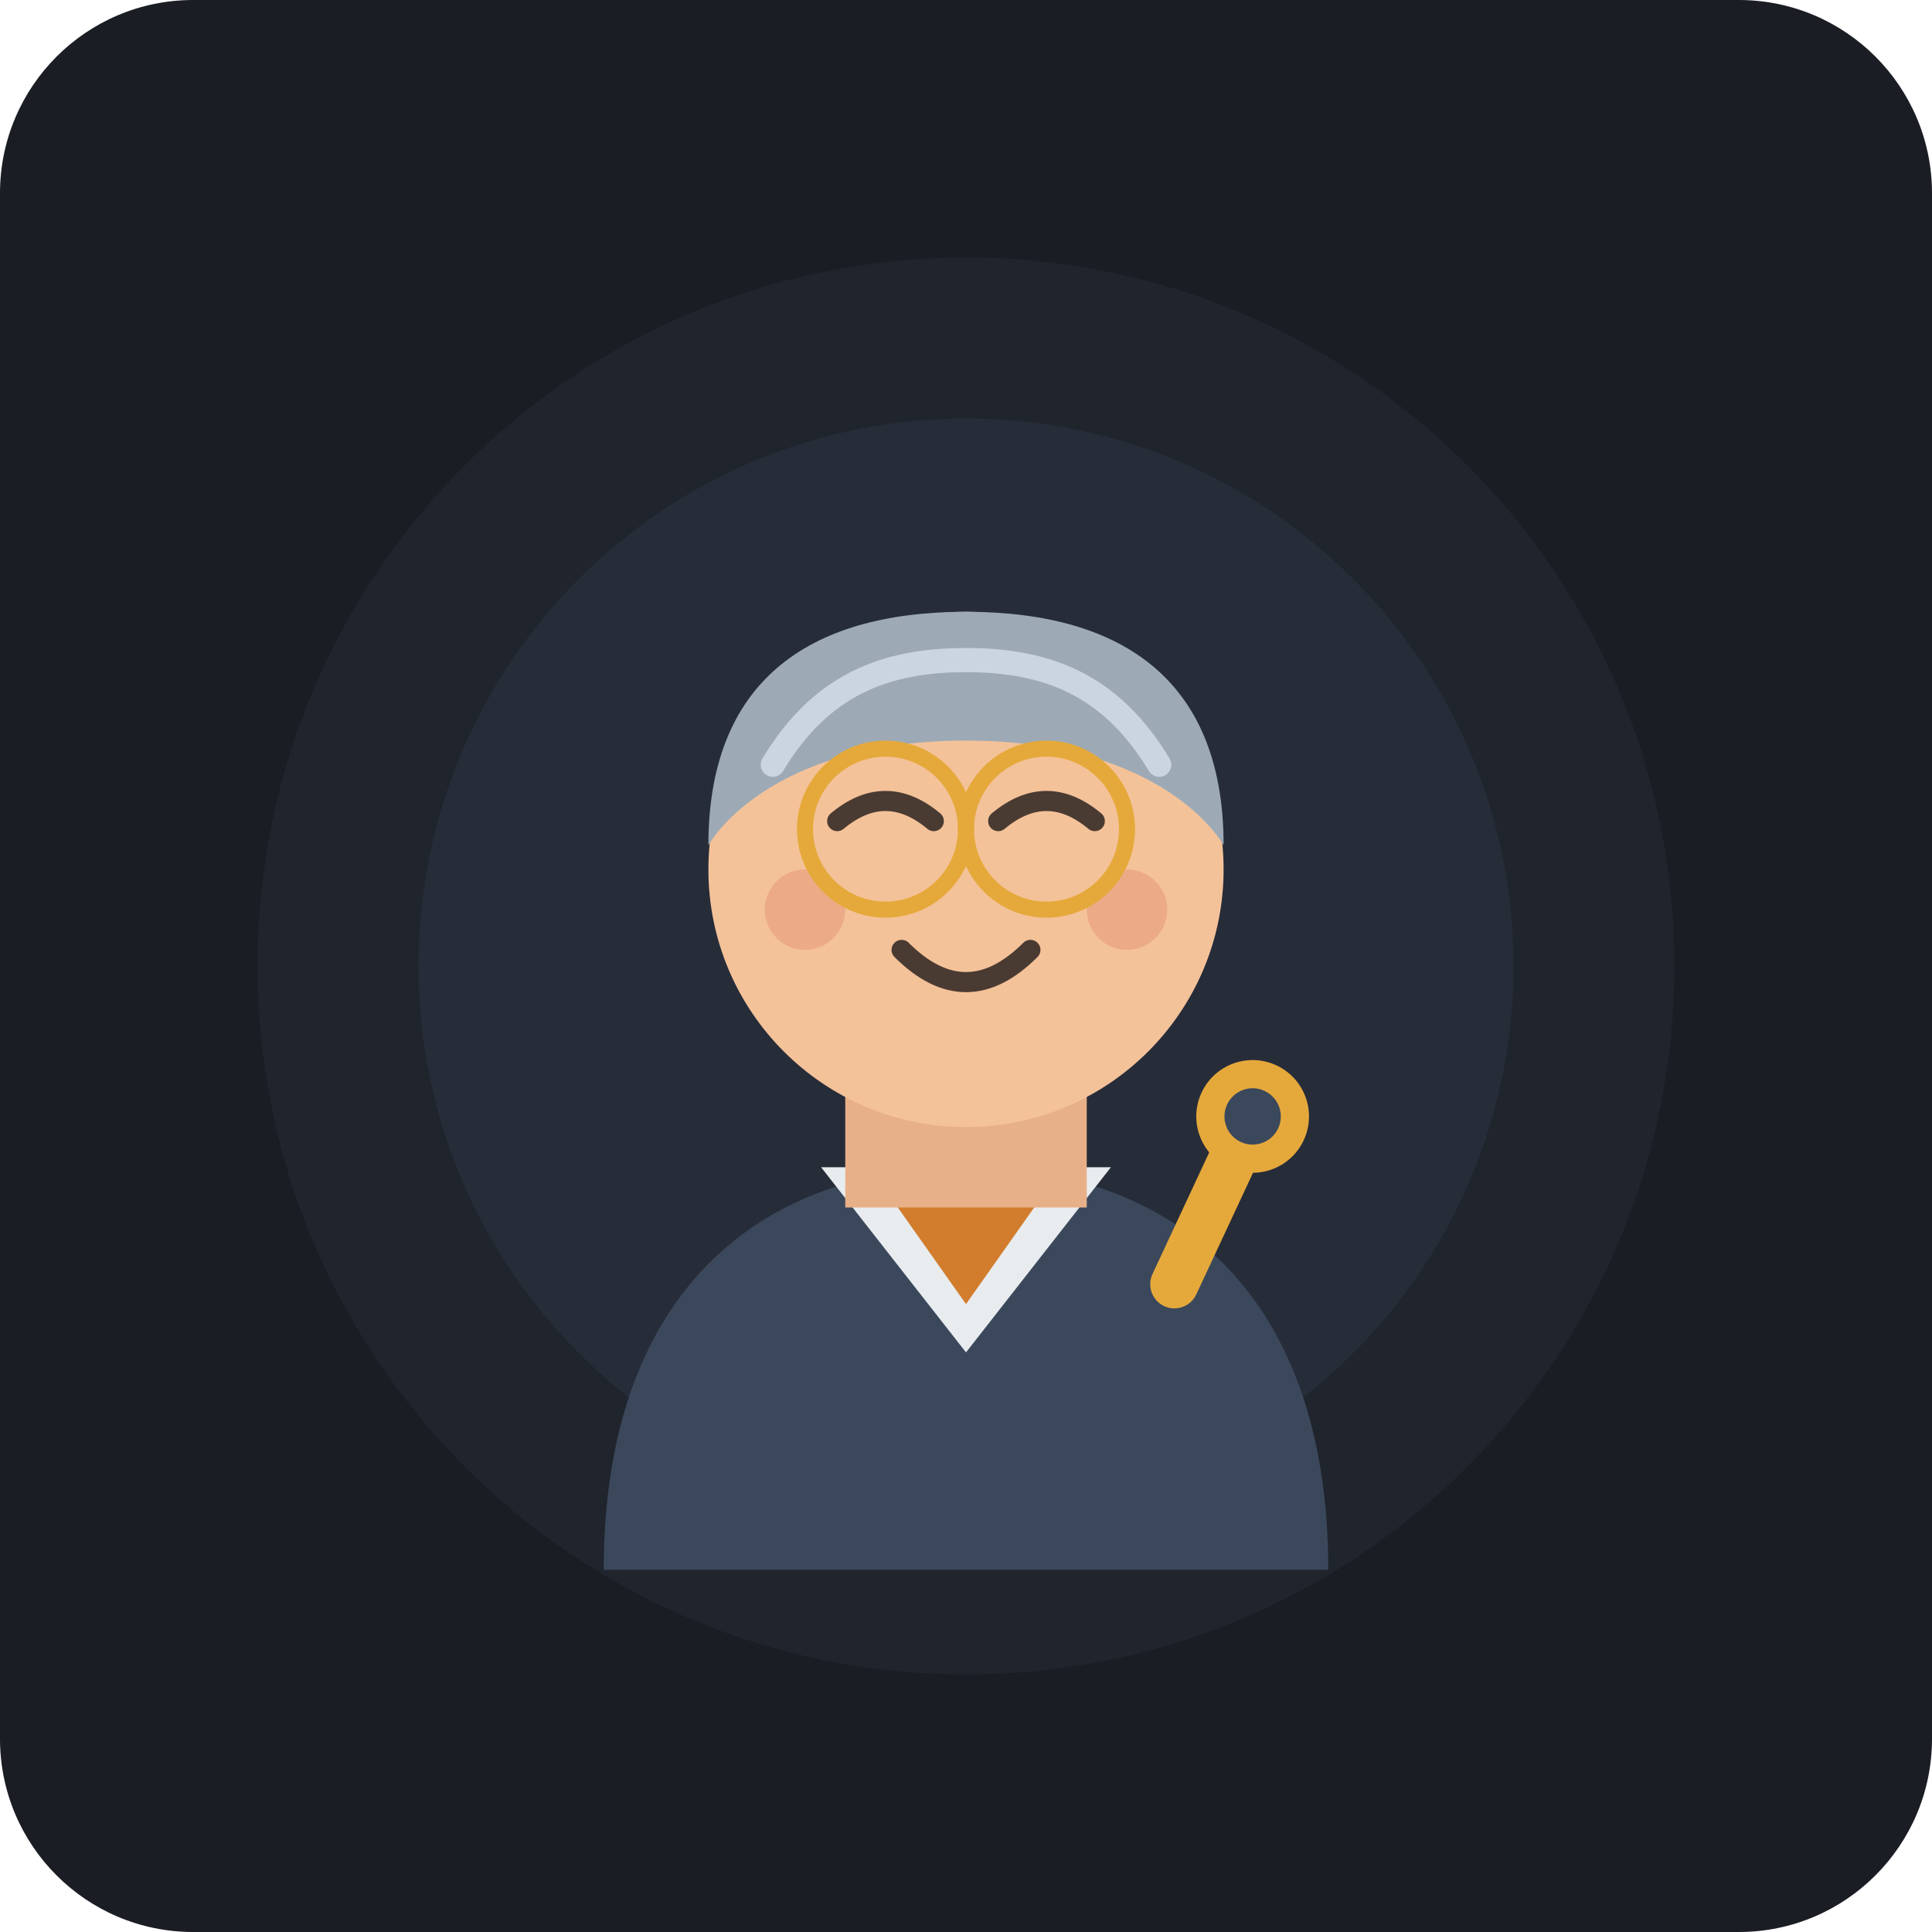
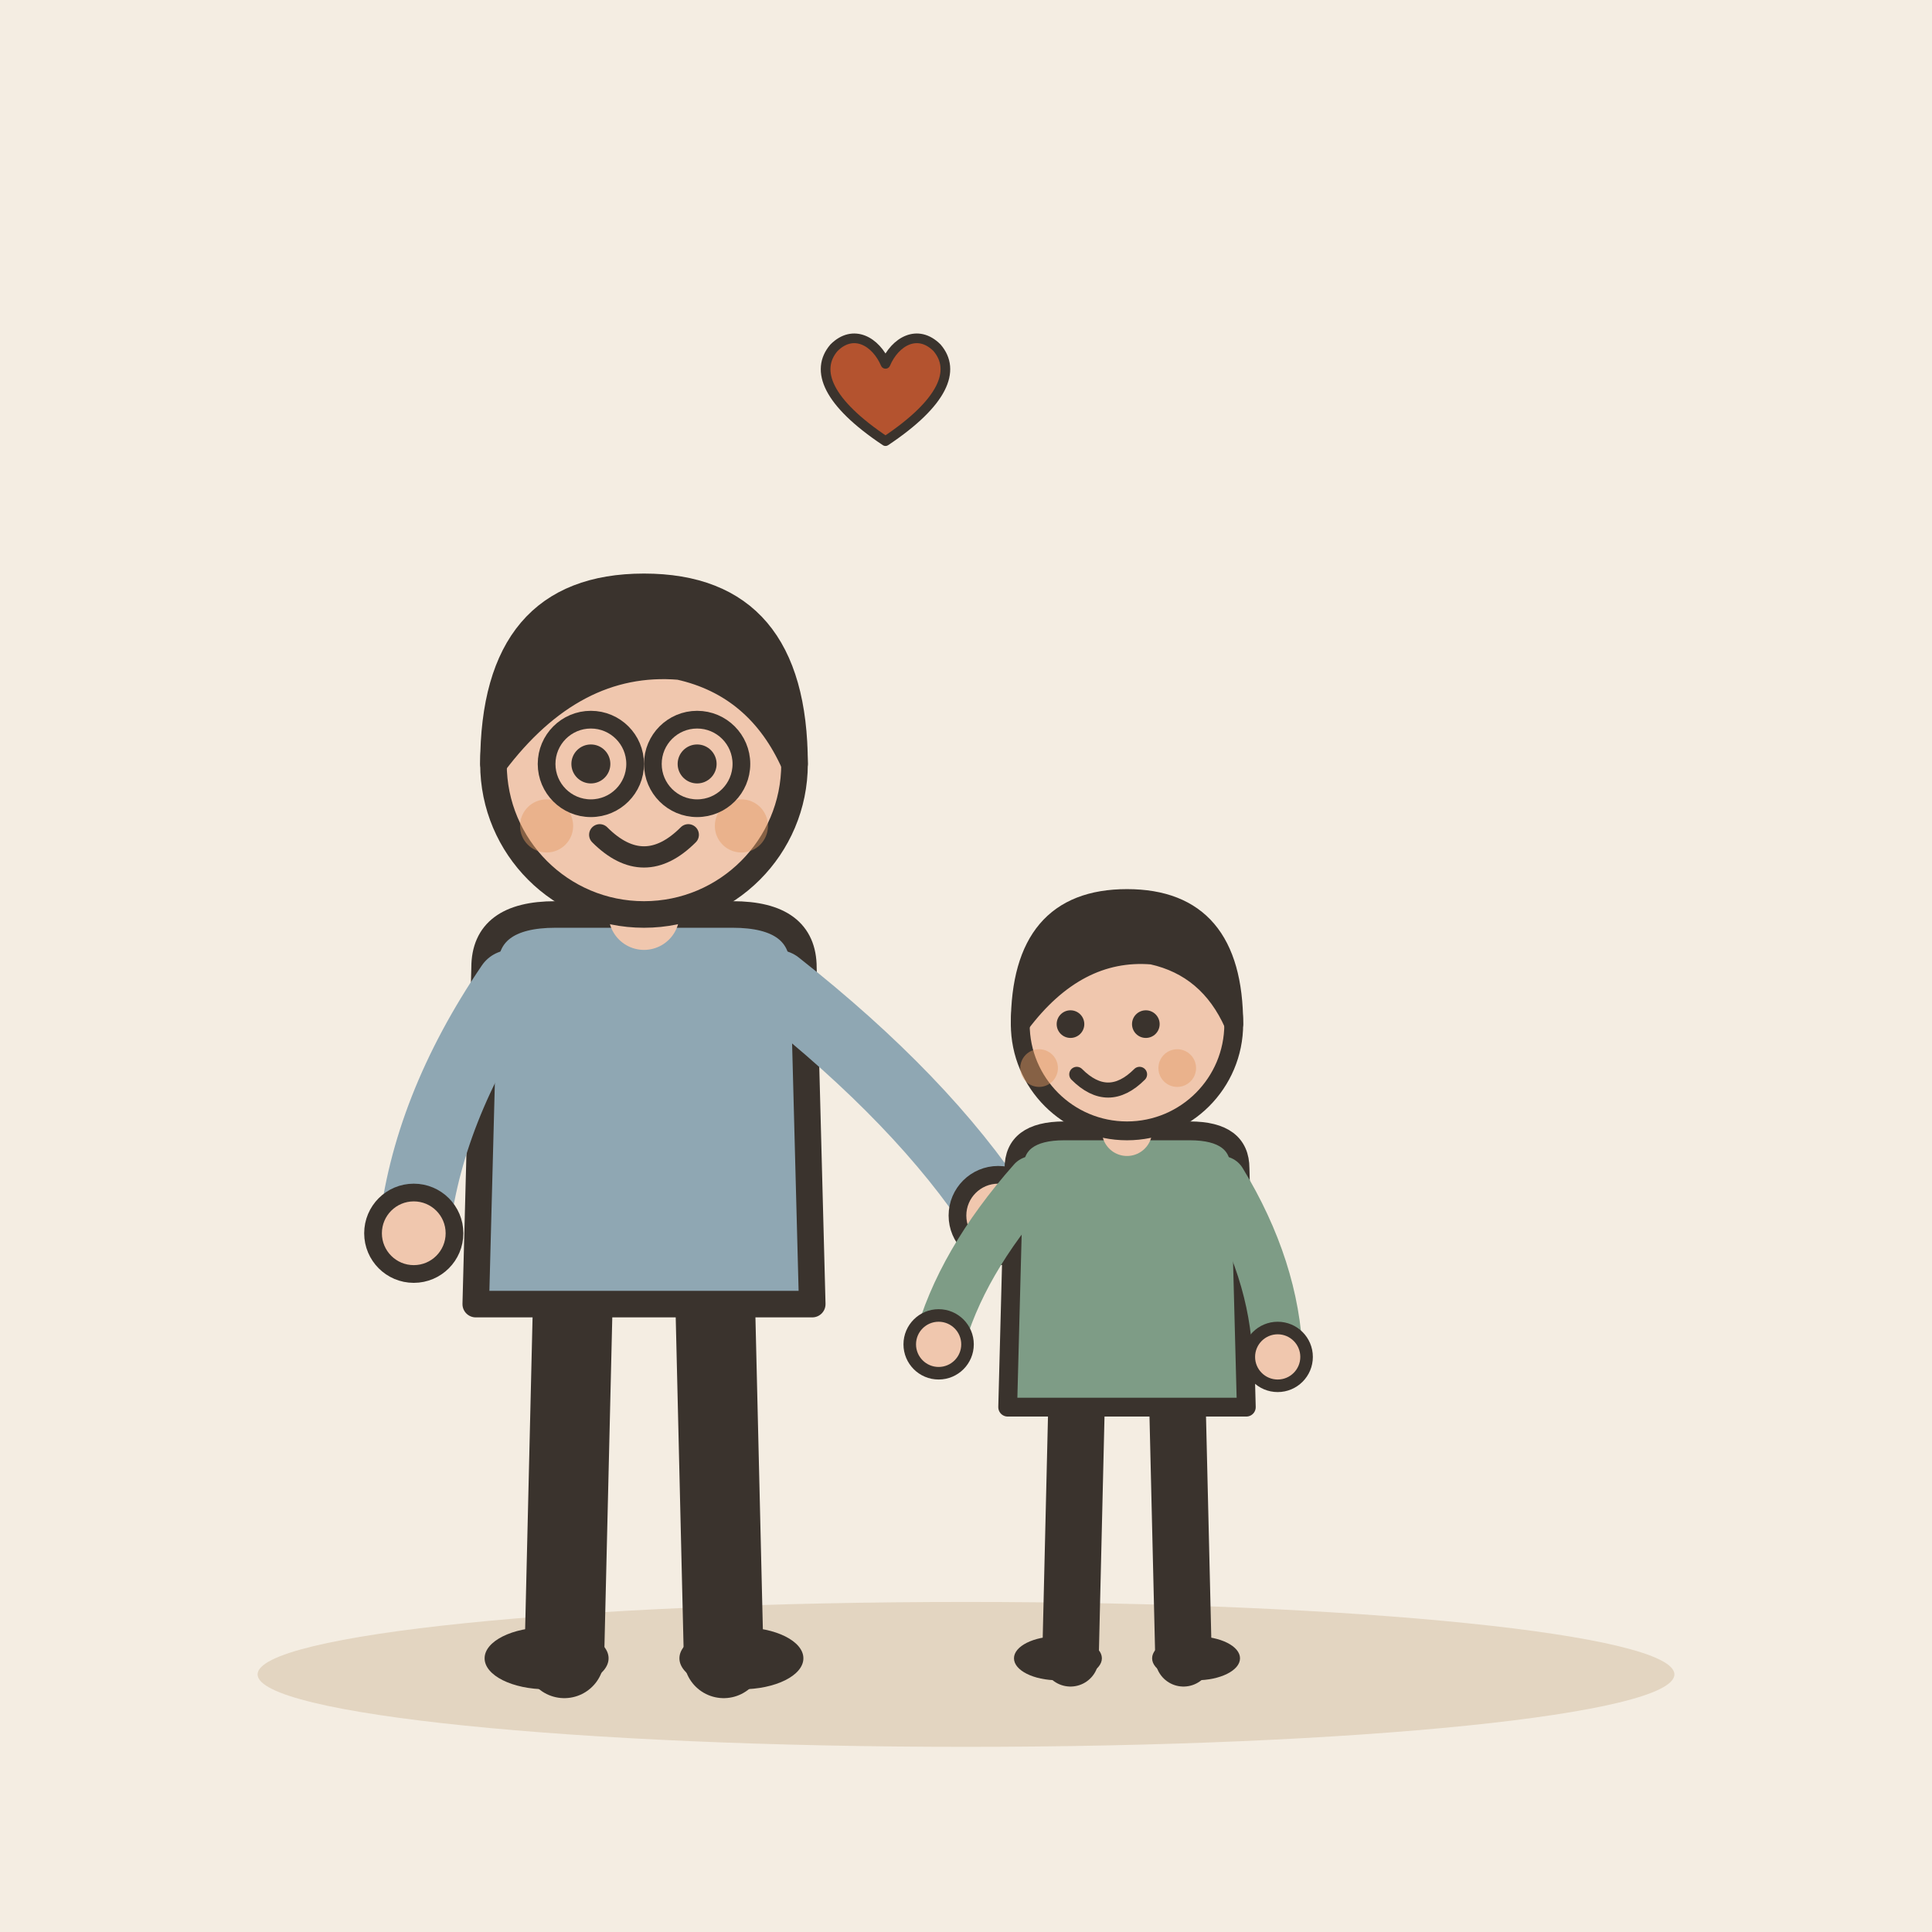
- <svg xmlns="http://www.w3.org/2000/svg" width="240" height="240" viewBox="0 0 240 240">
-   <rect width="240" height="240" rx="24" fill="#1A1D24" />
-   <circle cx="120" cy="120" r="88" fill="#252A34" opacity="0.6" />
-   <circle cx="120" cy="120" r="68" fill="#2D3446" opacity="0.5" />
-   <g id="bobo-character">
-     <path d="M75 195 C75 160 95 145 120 145 C145 145 165 160 165 195 Z" fill="#3B485C" />
-     <path d="M102 145 L120 168 L138 145 Z" fill="#E8ECEF" />
-     <path d="M108 145 L120 162 L132 145 Z" fill="#D27D2D" />
-     <path d="M105 130 L105 150 L135 150 L135 130 Z" fill="#E8B088" />
-     <circle cx="120" cy="108" r="32" fill="#F4C299" />
-     <path d="M104 102 Q110 97 116 102" stroke="#4A3B32" stroke-width="2.5" stroke-linecap="round" fill="none" />
-     <path d="M124 102 Q130 97 136 102" stroke="#4A3B32" stroke-width="2.5" stroke-linecap="round" fill="none" />
-     <path d="M112 118 Q120 126 128 118" stroke="#4A3B32" stroke-width="2.5" stroke-linecap="round" fill="none" />
-     <circle cx="100" cy="113" r="5" fill="#E08A68" opacity="0.4" />
-     <circle cx="140" cy="113" r="5" fill="#E08A68" opacity="0.4" />
-     <path d="M88 105 C88 85 100 76 120 76 C140 76 152 85 152 105 C152 105 145 92 120 92 C95 92 88 105 88 105 Z" fill="#9DAAB6" />
-     <path d="M96 95 C102 85 110 82 120 82 C130 82 138 85 144 95" stroke="#CBD5E1" stroke-width="3" stroke-linecap="round" fill="none" />
-     <circle cx="110" cy="103" r="10" stroke="#E5A93B" stroke-width="2" fill="none" />
-     <circle cx="130" cy="103" r="10" stroke="#E5A93B" stroke-width="2" fill="none" />
-     <line x1="120" y1="103" x2="120" y2="101" stroke="#E5A93B" stroke-width="2" />
-     <g transform="translate(148, 155) rotate(25)">
-       <rect x="-3" y="-18" width="6" height="26" rx="3" fill="#E5A93B" />
-       <circle cx="0" cy="-18" r="7" fill="#E5A93B" />
-       <circle cx="0" cy="-18" r="3.5" fill="#3B485C" />
-     </g>
+ <svg xmlns="http://www.w3.org/2000/svg" viewBox="0 0 240 240" data-style="editorial">
+   <rect width="240" height="240" fill="#F4EDE2" />
+   <ellipse cx="120" cy="208" rx="88" ry="9" fill="#E3D5C1" />
+   <g transform="translate(80 206) scale(1.1 1.1)">
+     <path d="M-8 -42L-9 0" stroke="#3A332D" stroke-width="9" stroke-linecap="round" fill="none" />
+     <path d="M8 -42L9 0" stroke="#3A332D" stroke-width="9" stroke-linecap="round" fill="none" />
+     <ellipse cx="-11" cy="0" rx="7" ry="3.5" fill="#3A332D" />
+     <ellipse cx="11" cy="0" rx="7" ry="3.5" fill="#3A332D" />
+     <path d="M-18 -78Q-18 -84 -10 -84L10 -84Q18 -84 18 -78L19 -40L-19 -40Z" fill="#8FA7B3" stroke="#3A332D" stroke-width="3" stroke-linecap="round" stroke-linejoin="round" />
+     <path d="M-15 -76Q-24.5 -62 -26 -48" fill="none" stroke="#8FA7B3" stroke-width="8" stroke-linecap="round" stroke-linejoin="round" />
+     <circle cx="-26" cy="-48" r="4.6" fill="#F0C7AE" stroke="#3A332D" stroke-linecap="round" stroke-linejoin="round" stroke-width="2" />
+     <path d="M15 -76Q31.5 -63 40 -50" fill="none" stroke="#8FA7B3" stroke-width="8" stroke-linecap="round" stroke-linejoin="round" />
+     <circle cx="40" cy="-50" r="4.6" fill="#F0C7AE" stroke="#3A332D" stroke-linecap="round" stroke-linejoin="round" stroke-width="2" />
+     <path d="M0 -84L0 -88" stroke="#F0C7AE" stroke-width="8" stroke-linecap="round" fill="none" />
+     <circle cx="0" cy="-101" r="17" fill="#F0C7AE" stroke="#3A332D" stroke-width="3" stroke-linecap="round" stroke-linejoin="round" />
+     <path d="M-17 -101Q-17 -121 0 -121Q17 -121 17 -101Q13 -110 4 -112Q-8 -113 -17 -101Z" fill="#3A332D" stroke="#3A332D" stroke-width="3" stroke-linecap="round" stroke-linejoin="round" />
+     <circle cx="-6" cy="-101" r="2.2" fill="#3A332D" />
+     <circle cx="6" cy="-101" r="2.2" fill="#3A332D" />
+     <path d="M-5 -93Q0 -88 5 -93" fill="none" stroke="#3A332D" stroke-width="2.4" stroke-linecap="round" stroke-linejoin="round" />
+     <circle cx="-11" cy="-94" r="3" fill="#E39A62" opacity="0.45" />
+     <circle cx="11" cy="-94" r="3" fill="#E39A62" opacity="0.45" />
+     <circle cx="-6" cy="-101" r="5" fill="none" stroke="#3A332D" stroke-linecap="round" stroke-linejoin="round" stroke-width="2" />
+     <circle cx="6" cy="-101" r="5" fill="none" stroke="#3A332D" stroke-linecap="round" stroke-linejoin="round" stroke-width="2" />
+   </g>
+   <g transform="translate(140 206) scale(0.78 0.78)">
+     <path d="M-8 -42L-9 0" stroke="#3A332D" stroke-width="9" stroke-linecap="round" fill="none" />
+     <path d="M8 -42L9 0" stroke="#3A332D" stroke-width="9" stroke-linecap="round" fill="none" />
+     <ellipse cx="-11" cy="0" rx="7" ry="3.5" fill="#3A332D" />
+     <ellipse cx="11" cy="0" rx="7" ry="3.5" fill="#3A332D" />
+     <path d="M-18 -78Q-18 -84 -10 -84L10 -84Q18 -84 18 -78L19 -40L-19 -40Z" fill="#7E9C86" stroke="#3A332D" stroke-width="3" stroke-linecap="round" stroke-linejoin="round" />
+     <path d="M-15 -76Q-26.5 -63 -30 -50" fill="none" stroke="#7E9C86" stroke-width="8" stroke-linecap="round" stroke-linejoin="round" />
+     <circle cx="-30" cy="-50" r="4.6" fill="#F0C7AE" stroke="#3A332D" stroke-linecap="round" stroke-linejoin="round" stroke-width="2" />
+     <path d="M15 -76Q23.5 -62 24 -48" fill="none" stroke="#7E9C86" stroke-width="8" stroke-linecap="round" stroke-linejoin="round" />
+     <circle cx="24" cy="-48" r="4.6" fill="#F0C7AE" stroke="#3A332D" stroke-linecap="round" stroke-linejoin="round" stroke-width="2" />
+     <path d="M0 -84L0 -88" stroke="#F0C7AE" stroke-width="8" stroke-linecap="round" fill="none" />
+     <circle cx="0" cy="-101" r="17" fill="#F0C7AE" stroke="#3A332D" stroke-width="3" stroke-linecap="round" stroke-linejoin="round" />
+     <path d="M-17 -101Q-17 -121 0 -121Q17 -121 17 -101Q13 -110 4 -112Q-8 -113 -17 -101Z" fill="#3A332D" stroke="#3A332D" stroke-width="3" stroke-linecap="round" stroke-linejoin="round" />
+     <circle cx="-9" cy="-101" r="2.2" fill="#3A332D" />
+     <circle cx="3" cy="-101" r="2.2" fill="#3A332D" />
+     <path d="M-8 -93Q-3 -88 2 -93" fill="none" stroke="#3A332D" stroke-width="2.4" stroke-linecap="round" stroke-linejoin="round" />
+     <circle cx="-14" cy="-94" r="3" fill="#E39A62" opacity="0.45" />
+     <circle cx="8" cy="-94" r="3" fill="#E39A62" opacity="0.45" />
+   </g>
+   <g transform="translate(110 50) scale(0.4 0.4)">
+     <path d="M0 12C-18 0 -22 -10 -16 -17C-10 -23 -3 -19 0 -12C3 -19 10 -23 16 -17C22 -10 18 0 0 12Z" fill="#B4532F" stroke="#3A332D" stroke-width="3" stroke-linecap="round" stroke-linejoin="round" />
  </g>
</svg>
